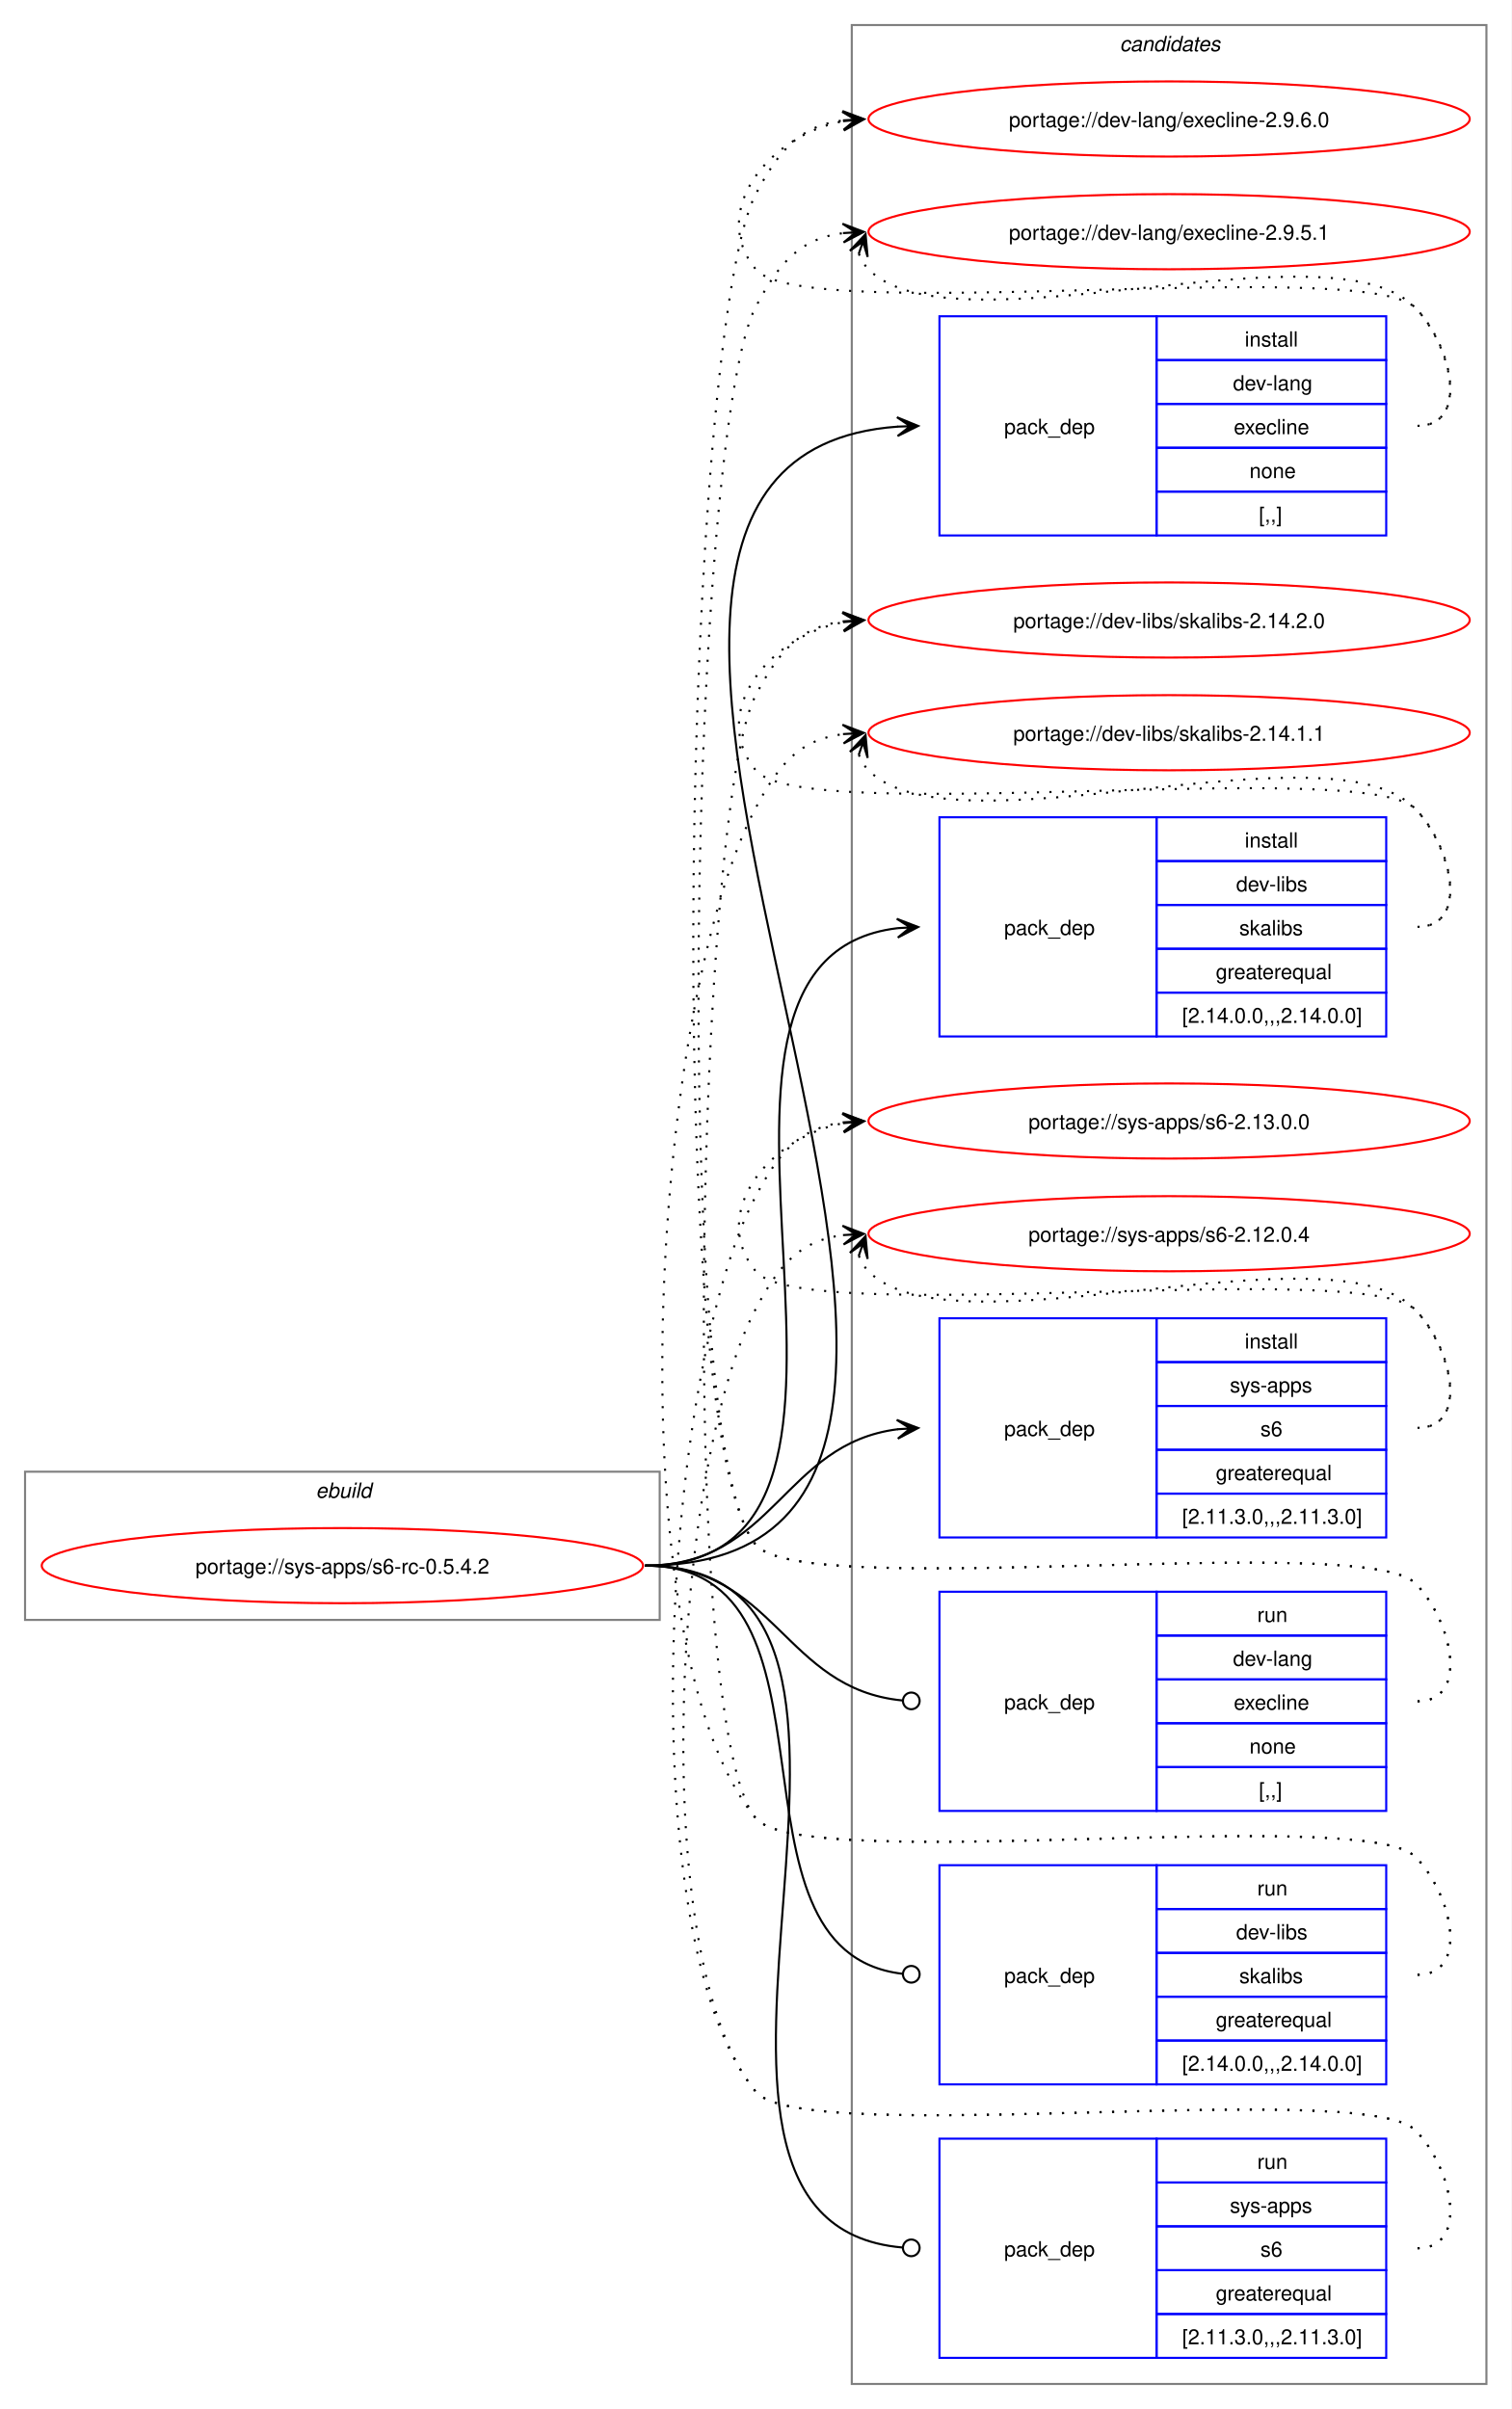
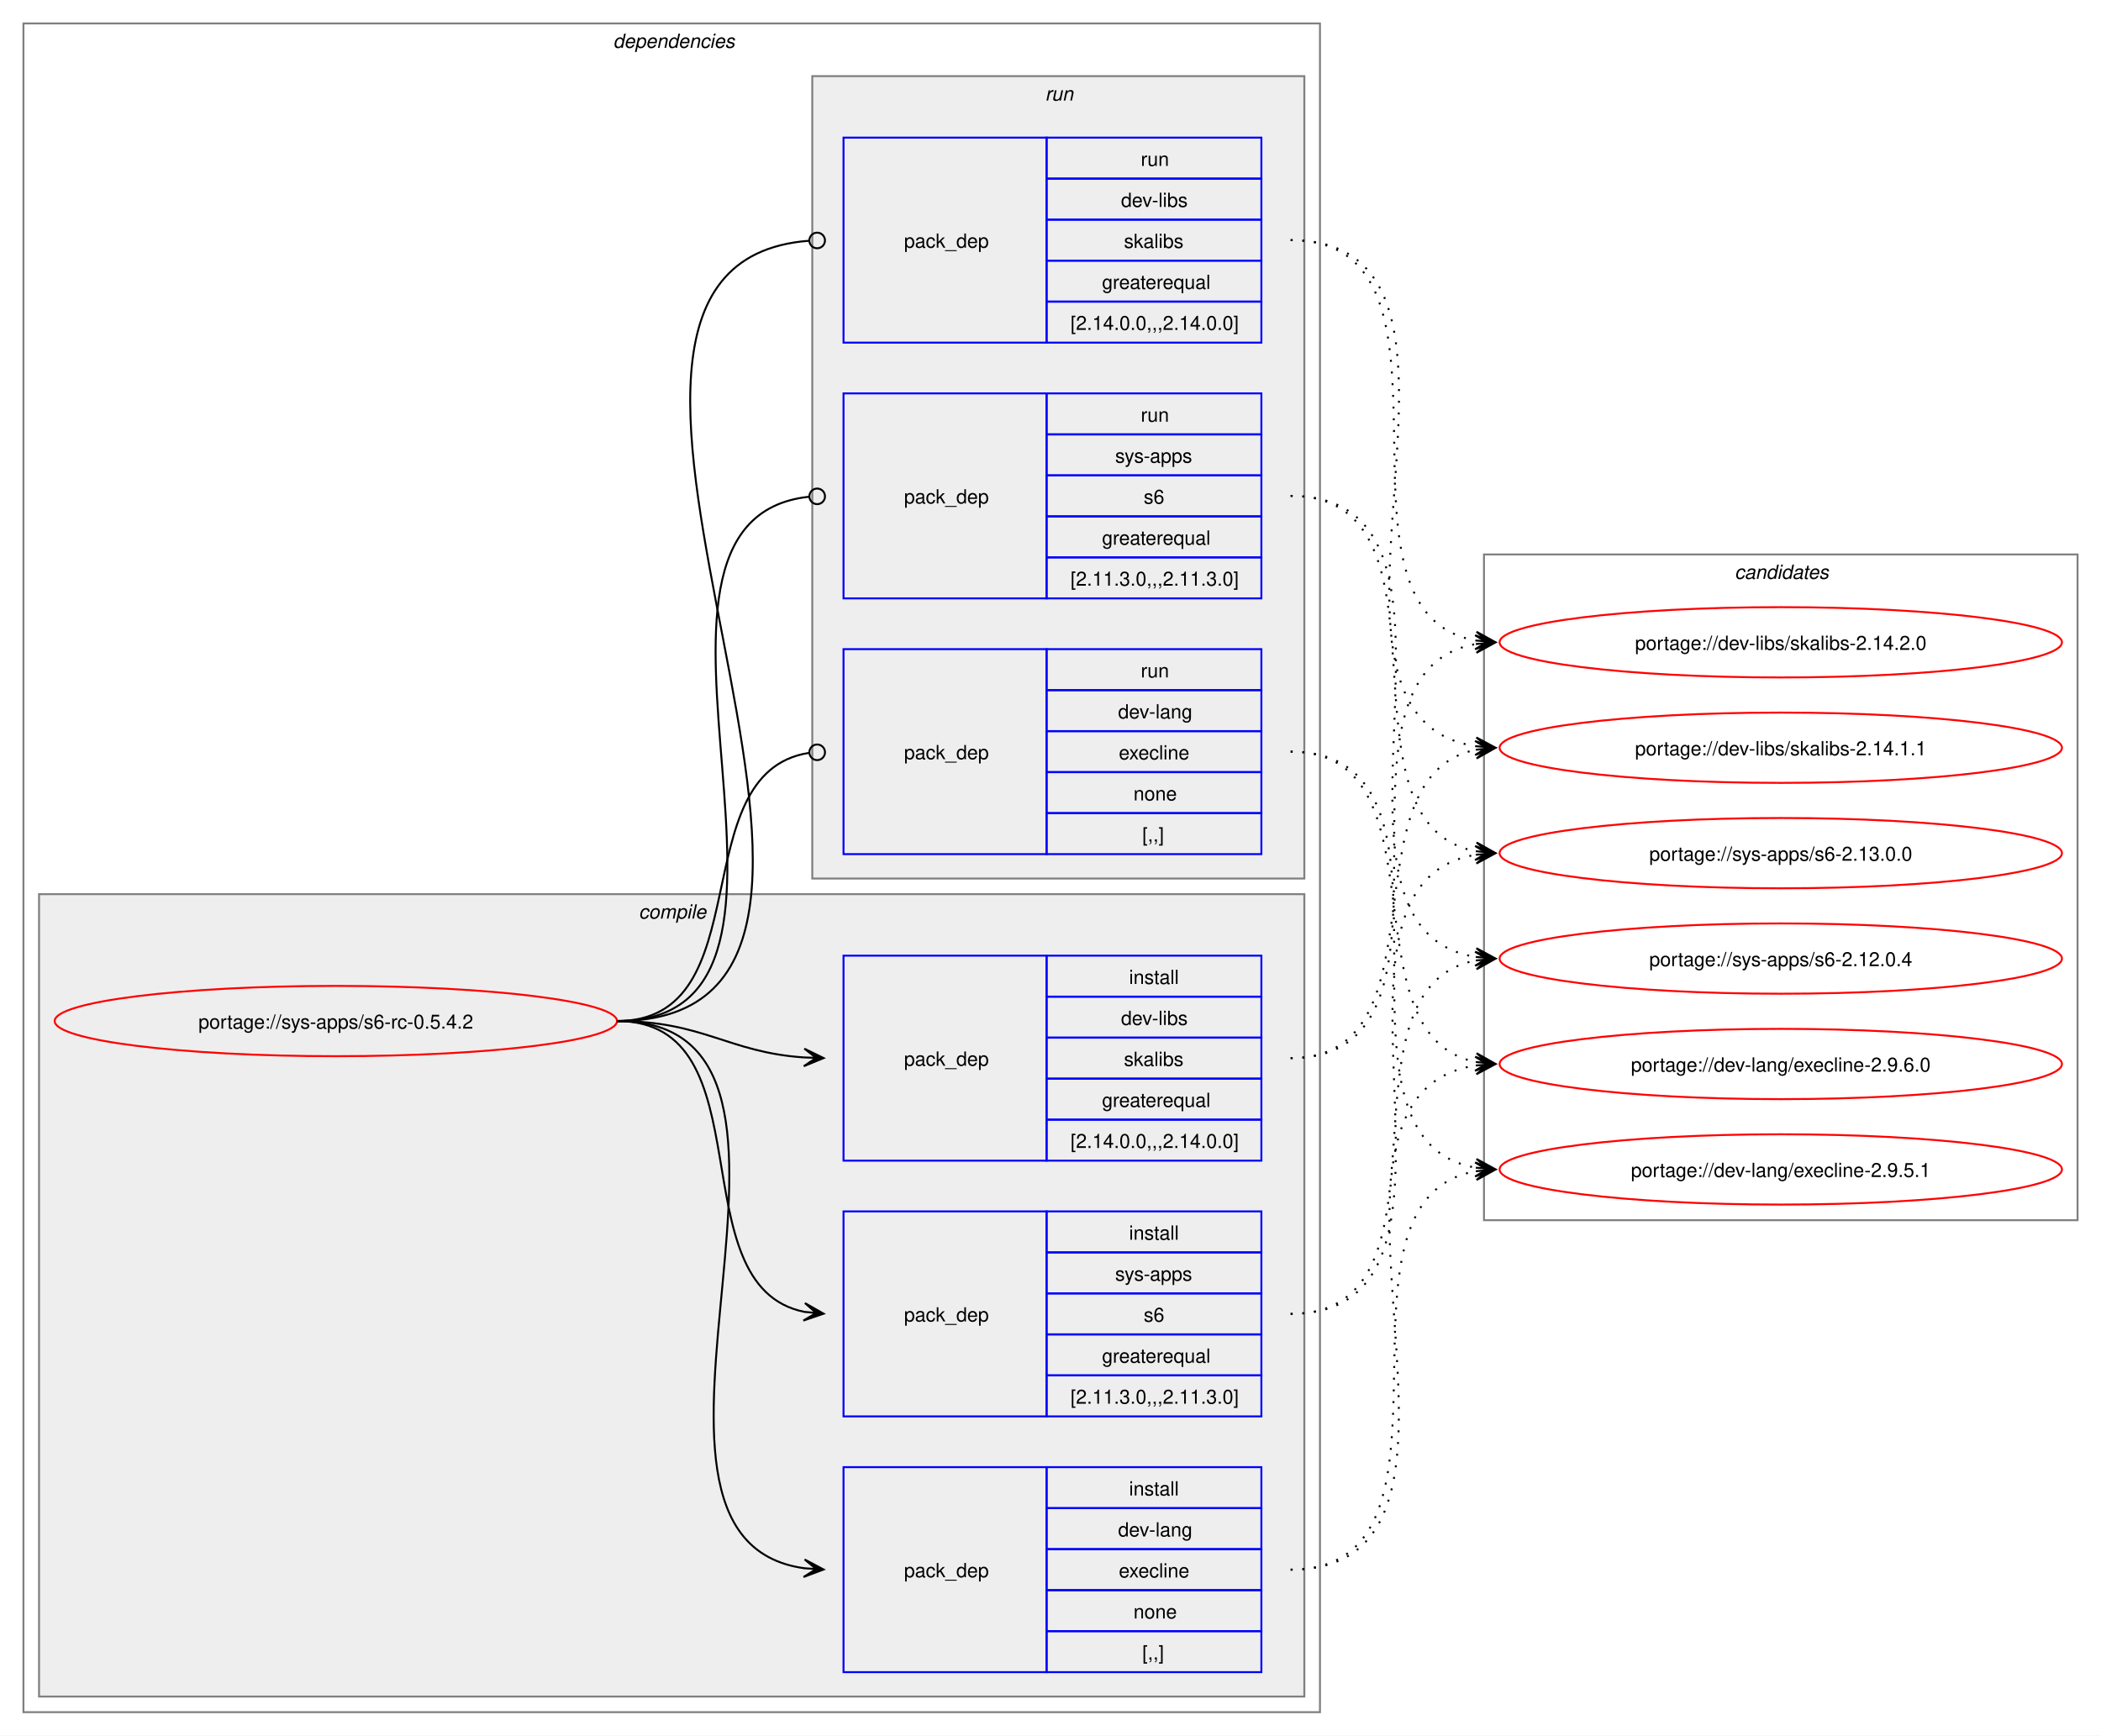
- <svg xmlns="http://www.w3.org/2000/svg" xmlns:xlink="http://www.w3.org/1999/xlink" width="724pt" height="1154pt" viewBox="0.00 0.00 724.00 1154.00">
-   <g id="graph0" class="graph" transform="scale(1 1) rotate(0) translate(4 1150)">
-     <polygon fill="white" stroke="none" points="-4,4 -4,-1150 720,-1150 720,4 -4,4" />
+ <svg xmlns="http://www.w3.org/2000/svg" xmlns:xlink="http://www.w3.org/1999/xlink" width="1076pt" height="889pt" viewBox="0.00 0.00 1076.00 889.00">
+   <g id="graph0" class="graph" transform="scale(1 1) rotate(0) translate(4 885)">
+     <polygon fill="white" stroke="none" points="-4,4 -4,-885 1072,-885 1072,4 -4,4" />
+     <g id="clust2" class="cluster">
+       <polygon fill="none" stroke="gray" points="8,-8 8,-873 672,-873 672,-8 8,-8" />
+       <text text-anchor="start" x="310" y="-860.5" font-family="Helvetica,sans-Serif" font-style="italic" font-size="10.00">dependencies</text>
+     </g>
+     <g id="clust3" class="cluster">
+       <polygon fill="#eeeeee" stroke="gray" points="16,-16 16,-427 664,-427 664,-16 16,-16" />
+       <text text-anchor="start" x="323.12" y="-414.5" font-family="Helvetica,sans-Serif" font-style="italic" font-size="10.00">compile</text>
+     </g>
+     <g id="clust8" class="cluster">
+       <polygon fill="#eeeeee" stroke="gray" points="412,-435 412,-846 664,-846 664,-435 412,-435" />
+       <text text-anchor="start" x="531.25" y="-833.5" font-family="Helvetica,sans-Serif" font-style="italic" font-size="10.00">run</text>
+     </g>
    <g id="clust12" class="cluster">
-       <polygon fill="none" stroke="gray" points="404,-8 404,-1138 708,-1138 708,-8 404,-8" />
-       <text text-anchor="start" x="532.38" y="-1125.5" font-family="Helvetica,sans-Serif" font-style="italic" font-size="10.00">candidates</text>
-     </g>
-     <g id="clust1" class="cluster">
-       <polygon fill="none" stroke="gray" points="8,-374 8,-445 312,-445 312,-374 8,-374" />
-       <text text-anchor="start" x="147.25" y="-432.5" font-family="Helvetica,sans-Serif" font-style="italic" font-size="10.00">ebuild</text>
+       <polygon fill="none" stroke="gray" points="756,-260 756,-601 1060,-601 1060,-260 756,-260" />
+       <text text-anchor="start" x="884.38" y="-588.5" font-family="Helvetica,sans-Serif" font-style="italic" font-size="10.00">candidates</text>
    </g>
    <g id="node1" class="node">
      <g id="a_node1">
        <a xlink:href="../sys-apps/s6-rc-0.5.4.2.svg" xlink:title="portage://sys-apps/s6-rc-0.5.4.2">
-           <ellipse fill="none" stroke="red" cx="160" cy="-400" rx="144" ry="18" />
-           <text text-anchor="middle" x="160" y="-396.12" font-family="Helvetica,sans-Serif" font-size="10.00">portage://sys-apps/s6-rc-0.5.4.2</text>
+           <ellipse fill="none" stroke="red" cx="168" cy="-362" rx="144" ry="18" />
+           <text text-anchor="middle" x="168" y="-358.12" font-family="Helvetica,sans-Serif" font-size="10.00">portage://sys-apps/s6-rc-0.5.4.2</text>
        </a>
      </g>
    </g>
    <g id="node2" class="node">
-       <polygon fill="none" stroke="blue" points="446,-893.5 446,-998.5 550,-998.5 550,-893.5 446,-893.5" />
-       <text text-anchor="start" x="477" y="-942.12" font-family="Helvetica,sans-Serif" font-size="10.00">pack_dep</text>
-       <polygon fill="none" stroke="blue" points="550,-977.5 550,-998.5 660,-998.5 660,-977.5 550,-977.5" />
-       <text text-anchor="start" x="592.25" y="-984" font-family="Helvetica,sans-Serif" font-size="10.00">install</text>
-       <polygon fill="none" stroke="blue" points="550,-956.5 550,-977.5 660,-977.5 660,-956.5 550,-956.5" />
-       <text text-anchor="start" x="586.62" y="-963" font-family="Helvetica,sans-Serif" font-size="10.00">dev-lang</text>
-       <polygon fill="none" stroke="blue" points="550,-935.5 550,-956.5 660,-956.5 660,-935.5 550,-935.5" />
-       <text text-anchor="start" x="587" y="-942" font-family="Helvetica,sans-Serif" font-size="10.00">execline</text>
-       <polygon fill="none" stroke="blue" points="550,-914.5 550,-935.5 660,-935.5 660,-914.5 550,-914.5" />
-       <text text-anchor="start" x="594.5" y="-921" font-family="Helvetica,sans-Serif" font-size="10.00">none</text>
-       <polygon fill="none" stroke="blue" points="550,-893.5 550,-914.5 660,-914.5 660,-893.5 550,-893.5" />
-       <text text-anchor="start" x="599" y="-900" font-family="Helvetica,sans-Serif" font-size="10.00">[,,]</text>
+       <polygon fill="none" stroke="blue" points="428,-28.5 428,-133.5 532,-133.5 532,-28.5 428,-28.5" />
+       <text text-anchor="start" x="459" y="-77.12" font-family="Helvetica,sans-Serif" font-size="10.00">pack_dep</text>
+       <polygon fill="none" stroke="blue" points="532,-112.5 532,-133.5 642,-133.5 642,-112.5 532,-112.5" />
+       <text text-anchor="start" x="574.25" y="-119" font-family="Helvetica,sans-Serif" font-size="10.00">install</text>
+       <polygon fill="none" stroke="blue" points="532,-91.5 532,-112.5 642,-112.5 642,-91.5 532,-91.5" />
+       <text text-anchor="start" x="568.62" y="-98" font-family="Helvetica,sans-Serif" font-size="10.00">dev-lang</text>
+       <polygon fill="none" stroke="blue" points="532,-70.5 532,-91.5 642,-91.5 642,-70.5 532,-70.5" />
+       <text text-anchor="start" x="569" y="-77" font-family="Helvetica,sans-Serif" font-size="10.00">execline</text>
+       <polygon fill="none" stroke="blue" points="532,-49.5 532,-70.5 642,-70.5 642,-49.5 532,-49.5" />
+       <text text-anchor="start" x="576.5" y="-56" font-family="Helvetica,sans-Serif" font-size="10.00">none</text>
+       <polygon fill="none" stroke="blue" points="532,-28.5 532,-49.5 642,-49.5 642,-28.5 532,-28.5" />
+       <text text-anchor="start" x="581" y="-35" font-family="Helvetica,sans-Serif" font-size="10.00">[,,]</text>
    </g>
    <g id="edge1" class="edge">
-       <path fill="none" stroke="black" d="M305,-400C550.88,-400 198.32,-929.6 426.08,-945.63" />
-       <polygon fill="black" stroke="black" points="435.78,-945.96 425.63,-950.12 432,-945.83 425.79,-945.62 425.79,-945.62 425.79,-945.62 432,-945.83 425.94,-941.12 435.78,-945.96" />
+       <path fill="none" stroke="black" d="M312,-362C441.72,-362 294.5,-97.22 408,-81.71" />
+       <polygon fill="black" stroke="black" points="417.78,-81.08 408.09,-86.21 414.01,-81.32 407.8,-81.72 407.8,-81.72 407.8,-81.72 414.01,-81.32 407.52,-77.23 417.78,-81.08" />
    </g>
    <g id="node3" class="node">
-       <polygon fill="none" stroke="blue" points="446,-653.5 446,-758.5 550,-758.5 550,-653.5 446,-653.5" />
-       <text text-anchor="start" x="477" y="-702.12" font-family="Helvetica,sans-Serif" font-size="10.00">pack_dep</text>
-       <polygon fill="none" stroke="blue" points="550,-737.5 550,-758.5 660,-758.5 660,-737.5 550,-737.5" />
-       <text text-anchor="start" x="592.25" y="-744" font-family="Helvetica,sans-Serif" font-size="10.00">install</text>
-       <polygon fill="none" stroke="blue" points="550,-716.5 550,-737.5 660,-737.5 660,-716.5 550,-716.5" />
-       <text text-anchor="start" x="588.12" y="-723" font-family="Helvetica,sans-Serif" font-size="10.00">dev-libs</text>
-       <polygon fill="none" stroke="blue" points="550,-695.5 550,-716.5 660,-716.5 660,-695.5 550,-695.5" />
-       <text text-anchor="start" x="589.62" y="-702" font-family="Helvetica,sans-Serif" font-size="10.00">skalibs</text>
-       <polygon fill="none" stroke="blue" points="550,-674.5 550,-695.5 660,-695.5 660,-674.5 550,-674.5" />
-       <text text-anchor="start" x="578.38" y="-681" font-family="Helvetica,sans-Serif" font-size="10.00">greaterequal</text>
-       <polygon fill="none" stroke="blue" points="550,-653.5 550,-674.5 660,-674.5 660,-653.5 550,-653.5" />
-       <text text-anchor="start" x="562.25" y="-660" font-family="Helvetica,sans-Serif" font-size="10.00">[2.14.0.0,,,2.14.0.0]</text>
+       <polygon fill="none" stroke="blue" points="428,-290.5 428,-395.5 532,-395.5 532,-290.5 428,-290.5" />
+       <text text-anchor="start" x="459" y="-339.12" font-family="Helvetica,sans-Serif" font-size="10.00">pack_dep</text>
+       <polygon fill="none" stroke="blue" points="532,-374.5 532,-395.5 642,-395.5 642,-374.5 532,-374.5" />
+       <text text-anchor="start" x="574.25" y="-381" font-family="Helvetica,sans-Serif" font-size="10.00">install</text>
+       <polygon fill="none" stroke="blue" points="532,-353.5 532,-374.5 642,-374.5 642,-353.5 532,-353.5" />
+       <text text-anchor="start" x="570.12" y="-360" font-family="Helvetica,sans-Serif" font-size="10.00">dev-libs</text>
+       <polygon fill="none" stroke="blue" points="532,-332.5 532,-353.5 642,-353.5 642,-332.5 532,-332.5" />
+       <text text-anchor="start" x="571.62" y="-339" font-family="Helvetica,sans-Serif" font-size="10.00">skalibs</text>
+       <polygon fill="none" stroke="blue" points="532,-311.5 532,-332.5 642,-332.5 642,-311.5 532,-311.5" />
+       <text text-anchor="start" x="560.38" y="-318" font-family="Helvetica,sans-Serif" font-size="10.00">greaterequal</text>
+       <polygon fill="none" stroke="blue" points="532,-290.5 532,-311.5 642,-311.5 642,-290.5 532,-290.5" />
+       <text text-anchor="start" x="544.25" y="-297" font-family="Helvetica,sans-Serif" font-size="10.00">[2.14.0.0,,,2.14.0.0]</text>
    </g>
    <g id="edge2" class="edge">
-       <path fill="none" stroke="black" d="M305,-400C449.21,-400 297.33,-690.08 425.92,-705.37" />
-       <polygon fill="black" stroke="black" points="435.78,-705.93 425.55,-709.86 432.01,-705.72 425.8,-705.37 425.8,-705.37 425.8,-705.37 432.01,-705.72 426.05,-700.87 435.78,-705.93" />
+       <path fill="none" stroke="black" d="M312,-362C356.34,-362 368.74,-345.99 407.84,-343.36" />
+       <polygon fill="black" stroke="black" points="417.78,-343.04 407.93,-347.86 414,-343.16 407.79,-343.36 407.79,-343.36 407.79,-343.36 414,-343.16 407.64,-338.87 417.78,-343.04" />
    </g>
    <g id="node4" class="node">
-       <polygon fill="none" stroke="blue" points="446,-413.5 446,-518.5 550,-518.5 550,-413.5 446,-413.5" />
-       <text text-anchor="start" x="477" y="-462.12" font-family="Helvetica,sans-Serif" font-size="10.00">pack_dep</text>
-       <polygon fill="none" stroke="blue" points="550,-497.5 550,-518.5 660,-518.5 660,-497.5 550,-497.5" />
-       <text text-anchor="start" x="592.25" y="-504" font-family="Helvetica,sans-Serif" font-size="10.00">install</text>
-       <polygon fill="none" stroke="blue" points="550,-476.5 550,-497.5 660,-497.5 660,-476.5 550,-476.5" />
-       <text text-anchor="start" x="585.12" y="-483" font-family="Helvetica,sans-Serif" font-size="10.00">sys-apps</text>
-       <polygon fill="none" stroke="blue" points="550,-455.5 550,-476.5 660,-476.5 660,-455.5 550,-455.5" />
-       <text text-anchor="start" x="599.75" y="-462" font-family="Helvetica,sans-Serif" font-size="10.00">s6</text>
-       <polygon fill="none" stroke="blue" points="550,-434.5 550,-455.5 660,-455.5 660,-434.5 550,-434.5" />
-       <text text-anchor="start" x="578.38" y="-441" font-family="Helvetica,sans-Serif" font-size="10.00">greaterequal</text>
-       <polygon fill="none" stroke="blue" points="550,-413.5 550,-434.5 660,-434.5 660,-413.5 550,-413.5" />
-       <text text-anchor="start" x="562.25" y="-420" font-family="Helvetica,sans-Serif" font-size="10.00">[2.11.3.0,,,2.11.3.0]</text>
+       <polygon fill="none" stroke="blue" points="428,-159.5 428,-264.5 532,-264.5 532,-159.5 428,-159.5" />
+       <text text-anchor="start" x="459" y="-208.12" font-family="Helvetica,sans-Serif" font-size="10.00">pack_dep</text>
+       <polygon fill="none" stroke="blue" points="532,-243.5 532,-264.5 642,-264.5 642,-243.5 532,-243.5" />
+       <text text-anchor="start" x="574.25" y="-250" font-family="Helvetica,sans-Serif" font-size="10.00">install</text>
+       <polygon fill="none" stroke="blue" points="532,-222.5 532,-243.5 642,-243.5 642,-222.5 532,-222.5" />
+       <text text-anchor="start" x="567.12" y="-229" font-family="Helvetica,sans-Serif" font-size="10.00">sys-apps</text>
+       <polygon fill="none" stroke="blue" points="532,-201.5 532,-222.5 642,-222.5 642,-201.5 532,-201.5" />
+       <text text-anchor="start" x="581.75" y="-208" font-family="Helvetica,sans-Serif" font-size="10.00">s6</text>
+       <polygon fill="none" stroke="blue" points="532,-180.5 532,-201.5 642,-201.5 642,-180.5 532,-180.5" />
+       <text text-anchor="start" x="560.38" y="-187" font-family="Helvetica,sans-Serif" font-size="10.00">greaterequal</text>
+       <polygon fill="none" stroke="blue" points="532,-159.5 532,-180.5 642,-180.5 642,-159.5 532,-159.5" />
+       <text text-anchor="start" x="544.25" y="-166" font-family="Helvetica,sans-Serif" font-size="10.00">[2.11.3.0,,,2.11.3.0]</text>
    </g>
    <g id="edge3" class="edge">
-       <path fill="none" stroke="black" d="M305,-400C366.75,-400 371.09,-458.49 426.11,-465.35" />
-       <polygon fill="black" stroke="black" points="435.78,-465.93 425.53,-469.82 432.01,-465.7 425.8,-465.33 425.8,-465.33 425.8,-465.33 432.01,-465.7 426.07,-460.84 435.78,-465.93" />
+       <path fill="none" stroke="black" d="M312,-362C389.89,-362 342.32,-226.29 407.96,-213.04" />
+       <polygon fill="black" stroke="black" points="417.79,-212.11 408.25,-217.53 414.02,-212.47 407.83,-213.05 407.83,-213.05 407.83,-213.05 414.02,-212.47 407.41,-208.57 417.79,-212.11" />
    </g>
    <g id="node5" class="node">
-       <polygon fill="none" stroke="blue" points="446,-282.5 446,-387.5 550,-387.5 550,-282.5 446,-282.5" />
-       <text text-anchor="start" x="477" y="-331.12" font-family="Helvetica,sans-Serif" font-size="10.00">pack_dep</text>
-       <polygon fill="none" stroke="blue" points="550,-366.5 550,-387.5 660,-387.5 660,-366.5 550,-366.5" />
-       <text text-anchor="start" x="598.25" y="-373" font-family="Helvetica,sans-Serif" font-size="10.00">run</text>
-       <polygon fill="none" stroke="blue" points="550,-345.5 550,-366.5 660,-366.5 660,-345.5 550,-345.5" />
-       <text text-anchor="start" x="586.62" y="-352" font-family="Helvetica,sans-Serif" font-size="10.00">dev-lang</text>
-       <polygon fill="none" stroke="blue" points="550,-324.5 550,-345.5 660,-345.5 660,-324.5 550,-324.5" />
-       <text text-anchor="start" x="587" y="-331" font-family="Helvetica,sans-Serif" font-size="10.00">execline</text>
-       <polygon fill="none" stroke="blue" points="550,-303.5 550,-324.5 660,-324.5 660,-303.5 550,-303.5" />
-       <text text-anchor="start" x="594.5" y="-310" font-family="Helvetica,sans-Serif" font-size="10.00">none</text>
-       <polygon fill="none" stroke="blue" points="550,-282.5 550,-303.5 660,-303.5 660,-282.5 550,-282.5" />
-       <text text-anchor="start" x="599" y="-289" font-family="Helvetica,sans-Serif" font-size="10.00">[,,]</text>
+       <polygon fill="none" stroke="blue" points="428,-447.5 428,-552.5 532,-552.5 532,-447.5 428,-447.5" />
+       <text text-anchor="start" x="459" y="-496.12" font-family="Helvetica,sans-Serif" font-size="10.00">pack_dep</text>
+       <polygon fill="none" stroke="blue" points="532,-531.5 532,-552.5 642,-552.5 642,-531.5 532,-531.5" />
+       <text text-anchor="start" x="580.25" y="-538" font-family="Helvetica,sans-Serif" font-size="10.00">run</text>
+       <polygon fill="none" stroke="blue" points="532,-510.5 532,-531.5 642,-531.5 642,-510.5 532,-510.5" />
+       <text text-anchor="start" x="568.62" y="-517" font-family="Helvetica,sans-Serif" font-size="10.00">dev-lang</text>
+       <polygon fill="none" stroke="blue" points="532,-489.5 532,-510.5 642,-510.5 642,-489.5 532,-489.5" />
+       <text text-anchor="start" x="569" y="-496" font-family="Helvetica,sans-Serif" font-size="10.00">execline</text>
+       <polygon fill="none" stroke="blue" points="532,-468.5 532,-489.5 642,-489.5 642,-468.5 532,-468.5" />
+       <text text-anchor="start" x="576.5" y="-475" font-family="Helvetica,sans-Serif" font-size="10.00">none</text>
+       <polygon fill="none" stroke="blue" points="532,-447.5 532,-468.5 642,-468.5 642,-447.5 532,-447.5" />
+       <text text-anchor="start" x="581" y="-454" font-family="Helvetica,sans-Serif" font-size="10.00">[,,]</text>
    </g>
    <g id="edge4" class="edge">
-       <path fill="none" stroke="black" d="M305,-400C367.33,-400 371.35,-340.95 428.21,-335.42" />
-       <ellipse fill="none" stroke="black" cx="432.51" cy="-335.21" rx="4" ry="4" />
+       <path fill="none" stroke="black" d="M312,-362C386.43,-362 345.13,-488.91 410.07,-499.32" />
+       <ellipse fill="none" stroke="black" cx="414.51" cy="-499.66" rx="4" ry="4" />
    </g>
    <g id="node6" class="node">
-       <polygon fill="none" stroke="blue" points="446,-151.5 446,-256.5 550,-256.5 550,-151.5 446,-151.5" />
-       <text text-anchor="start" x="477" y="-200.12" font-family="Helvetica,sans-Serif" font-size="10.00">pack_dep</text>
-       <polygon fill="none" stroke="blue" points="550,-235.5 550,-256.5 660,-256.5 660,-235.5 550,-235.5" />
-       <text text-anchor="start" x="598.25" y="-242" font-family="Helvetica,sans-Serif" font-size="10.00">run</text>
-       <polygon fill="none" stroke="blue" points="550,-214.5 550,-235.5 660,-235.5 660,-214.5 550,-214.5" />
-       <text text-anchor="start" x="588.12" y="-221" font-family="Helvetica,sans-Serif" font-size="10.00">dev-libs</text>
-       <polygon fill="none" stroke="blue" points="550,-193.5 550,-214.5 660,-214.5 660,-193.5 550,-193.5" />
-       <text text-anchor="start" x="589.62" y="-200" font-family="Helvetica,sans-Serif" font-size="10.00">skalibs</text>
-       <polygon fill="none" stroke="blue" points="550,-172.5 550,-193.5 660,-193.5 660,-172.5 550,-172.5" />
-       <text text-anchor="start" x="578.38" y="-179" font-family="Helvetica,sans-Serif" font-size="10.00">greaterequal</text>
-       <polygon fill="none" stroke="blue" points="550,-151.5 550,-172.5 660,-172.5 660,-151.5 550,-151.5" />
-       <text text-anchor="start" x="562.25" y="-158" font-family="Helvetica,sans-Serif" font-size="10.00">[2.14.0.0,,,2.14.0.0]</text>
+       <polygon fill="none" stroke="blue" points="428,-709.5 428,-814.5 532,-814.5 532,-709.5 428,-709.5" />
+       <text text-anchor="start" x="459" y="-758.12" font-family="Helvetica,sans-Serif" font-size="10.00">pack_dep</text>
+       <polygon fill="none" stroke="blue" points="532,-793.5 532,-814.5 642,-814.5 642,-793.5 532,-793.5" />
+       <text text-anchor="start" x="580.25" y="-800" font-family="Helvetica,sans-Serif" font-size="10.00">run</text>
+       <polygon fill="none" stroke="blue" points="532,-772.5 532,-793.5 642,-793.5 642,-772.5 532,-772.5" />
+       <text text-anchor="start" x="570.12" y="-779" font-family="Helvetica,sans-Serif" font-size="10.00">dev-libs</text>
+       <polygon fill="none" stroke="blue" points="532,-751.5 532,-772.5 642,-772.5 642,-751.5 532,-751.5" />
+       <text text-anchor="start" x="571.62" y="-758" font-family="Helvetica,sans-Serif" font-size="10.00">skalibs</text>
+       <polygon fill="none" stroke="blue" points="532,-730.5 532,-751.5 642,-751.5 642,-730.5 532,-730.5" />
+       <text text-anchor="start" x="560.38" y="-737" font-family="Helvetica,sans-Serif" font-size="10.00">greaterequal</text>
+       <polygon fill="none" stroke="blue" points="532,-709.5 532,-730.5 642,-730.5 642,-709.5 532,-709.5" />
+       <text text-anchor="start" x="544.25" y="-716" font-family="Helvetica,sans-Serif" font-size="10.00">[2.14.0.0,,,2.14.0.0]</text>
    </g>
    <g id="edge5" class="edge">
-       <path fill="none" stroke="black" d="M305,-400C406.95,-400 336.39,-215.32 428.23,-204.49" />
-       <ellipse fill="none" stroke="black" cx="432.51" cy="-204.25" rx="4" ry="4" />
+       <path fill="none" stroke="black" d="M312,-362C492.97,-362 243.52,-748.83 410.2,-761.67" />
+       <ellipse fill="none" stroke="black" cx="414.5" cy="-761.83" rx="4" ry="4" />
    </g>
    <g id="node7" class="node">
-       <polygon fill="none" stroke="blue" points="446,-20.5 446,-125.5 550,-125.5 550,-20.5 446,-20.5" />
-       <text text-anchor="start" x="477" y="-69.12" font-family="Helvetica,sans-Serif" font-size="10.00">pack_dep</text>
-       <polygon fill="none" stroke="blue" points="550,-104.5 550,-125.5 660,-125.5 660,-104.5 550,-104.5" />
-       <text text-anchor="start" x="598.25" y="-111" font-family="Helvetica,sans-Serif" font-size="10.00">run</text>
-       <polygon fill="none" stroke="blue" points="550,-83.5 550,-104.5 660,-104.5 660,-83.5 550,-83.5" />
-       <text text-anchor="start" x="585.12" y="-90" font-family="Helvetica,sans-Serif" font-size="10.00">sys-apps</text>
-       <polygon fill="none" stroke="blue" points="550,-62.5 550,-83.5 660,-83.5 660,-62.5 550,-62.5" />
-       <text text-anchor="start" x="599.75" y="-69" font-family="Helvetica,sans-Serif" font-size="10.00">s6</text>
-       <polygon fill="none" stroke="blue" points="550,-41.5 550,-62.5 660,-62.5 660,-41.5 550,-41.5" />
-       <text text-anchor="start" x="578.38" y="-48" font-family="Helvetica,sans-Serif" font-size="10.00">greaterequal</text>
-       <polygon fill="none" stroke="blue" points="550,-20.5 550,-41.5 660,-41.5 660,-20.5 550,-20.5" />
-       <text text-anchor="start" x="562.25" y="-27" font-family="Helvetica,sans-Serif" font-size="10.00">[2.11.3.0,,,2.11.3.0]</text>
+       <polygon fill="none" stroke="blue" points="428,-578.5 428,-683.5 532,-683.5 532,-578.5 428,-578.5" />
+       <text text-anchor="start" x="459" y="-627.12" font-family="Helvetica,sans-Serif" font-size="10.00">pack_dep</text>
+       <polygon fill="none" stroke="blue" points="532,-662.5 532,-683.5 642,-683.5 642,-662.5 532,-662.5" />
+       <text text-anchor="start" x="580.25" y="-669" font-family="Helvetica,sans-Serif" font-size="10.00">run</text>
+       <polygon fill="none" stroke="blue" points="532,-641.5 532,-662.5 642,-662.5 642,-641.5 532,-641.5" />
+       <text text-anchor="start" x="567.12" y="-648" font-family="Helvetica,sans-Serif" font-size="10.00">sys-apps</text>
+       <polygon fill="none" stroke="blue" points="532,-620.5 532,-641.5 642,-641.5 642,-620.5 532,-620.5" />
+       <text text-anchor="start" x="581.75" y="-627" font-family="Helvetica,sans-Serif" font-size="10.00">s6</text>
+       <polygon fill="none" stroke="blue" points="532,-599.5 532,-620.5 642,-620.5 642,-599.5 532,-599.5" />
+       <text text-anchor="start" x="560.38" y="-606" font-family="Helvetica,sans-Serif" font-size="10.00">greaterequal</text>
+       <polygon fill="none" stroke="blue" points="532,-578.5 532,-599.5 642,-599.5 642,-578.5 532,-578.5" />
+       <text text-anchor="start" x="544.25" y="-585" font-family="Helvetica,sans-Serif" font-size="10.00">[2.11.3.0,,,2.11.3.0]</text>
    </g>
    <g id="edge6" class="edge">
-       <path fill="none" stroke="black" d="M305,-400C458.67,-400 287.23,-85.65 428.2,-73.37" />
-       <ellipse fill="none" stroke="black" cx="432.5" cy="-73.19" rx="4" ry="4" />
+       <path fill="none" stroke="black" d="M312,-362C437.53,-362 297.51,-618.03 410.07,-630.53" />
+       <ellipse fill="none" stroke="black" cx="414.51" cy="-630.76" rx="4" ry="4" />
    </g>
    <g id="node8" class="node">
      <g id="a_node8">
        <a xlink:href="../dev-lang/execline-2.9.6.0.svg" xlink:title="portage://dev-lang/execline-2.9.6.0">
-           <ellipse fill="none" stroke="red" cx="556" cy="-1093" rx="144" ry="18" />
-           <text text-anchor="middle" x="556" y="-1089.12" font-family="Helvetica,sans-Serif" font-size="10.00">portage://dev-lang/execline-2.9.6.0</text>
+           <ellipse fill="none" stroke="red" cx="908" cy="-340" rx="144" ry="18" />
+           <text text-anchor="middle" x="908" y="-336.12" font-family="Helvetica,sans-Serif" font-size="10.00">portage://dev-lang/execline-2.9.6.0</text>
        </a>
      </g>
    </g>
    <g id="edge7" class="edge">
-       <path fill="none" stroke="black" stroke-dasharray="1,5" d="M675,-946C700.12,-946 691.6,-984.59 674,-1002.5 649.35,-1027.59 380.36,-993.85 358,-1021 335.11,-1048.8 364.6,-1085.35 399.91,-1091.95" />
-       <polygon fill="black" stroke="black" points="409.79,-1092.89 399.41,-1096.43 406.02,-1092.53 399.83,-1091.95 399.83,-1091.95 399.83,-1091.95 406.02,-1092.53 400.25,-1087.47 409.79,-1092.89" />
+       <path fill="none" stroke="black" stroke-dasharray="1,5" d="M657,-81C777.49,-81 647.28,-324.07 752.11,-339.26" />
+       <polygon fill="black" stroke="black" points="761.78,-339.92 751.5,-343.73 758.01,-339.66 751.81,-339.24 751.81,-339.24 751.81,-339.24 758.01,-339.66 752.11,-334.75 761.78,-339.92" />
    </g>
    <g id="node9" class="node">
      <g id="a_node9">
        <a xlink:href="../dev-lang/execline-2.9.5.1.svg" xlink:title="portage://dev-lang/execline-2.9.5.1">
-           <ellipse fill="none" stroke="red" cx="556" cy="-1039" rx="144" ry="18" />
-           <text text-anchor="middle" x="556" y="-1035.12" font-family="Helvetica,sans-Serif" font-size="10.00">portage://dev-lang/execline-2.9.5.1</text>
+           <ellipse fill="none" stroke="red" cx="908" cy="-286" rx="144" ry="18" />
+           <text text-anchor="middle" x="908" y="-282.12" font-family="Helvetica,sans-Serif" font-size="10.00">portage://dev-lang/execline-2.9.5.1</text>
        </a>
      </g>
    </g>
    <g id="edge8" class="edge">
-       <path fill="none" stroke="black" stroke-dasharray="1,5" d="M407.37,-1028.45C408.4,-1025.7 410.07,-1022.96 412,-1021 452.96,-979.42 633.83,-1044.85 674,-1002.5 691.28,-984.28 700.12,-946 675,-946" />
-       <polygon fill="black" stroke="black" points="410.6,-1037.85 403.09,-1029.86 409.37,-1034.27 407.34,-1028.39 407.34,-1028.39 407.34,-1028.39 409.37,-1034.27 411.6,-1026.93 410.6,-1037.85" />
+       <path fill="none" stroke="black" stroke-dasharray="1,5" d="M657,-81C755.56,-81 667.87,-270.3 751.88,-285.09" />
+       <polygon fill="black" stroke="black" points="761.79,-285.9 751.45,-289.57 758.02,-285.59 751.82,-285.08 751.82,-285.08 751.82,-285.08 758.02,-285.59 752.19,-280.6 761.79,-285.9" />
    </g>
    <g id="node10" class="node">
      <g id="a_node10">
        <a xlink:href="../dev-libs/skalibs-2.14.2.0.svg" xlink:title="portage://dev-libs/skalibs-2.14.2.0">
-           <ellipse fill="none" stroke="red" cx="556" cy="-853" rx="144" ry="18" />
-           <text text-anchor="middle" x="556" y="-849.12" font-family="Helvetica,sans-Serif" font-size="10.00">portage://dev-libs/skalibs-2.14.2.0</text>
+           <ellipse fill="none" stroke="red" cx="908" cy="-556" rx="144" ry="18" />
+           <text text-anchor="middle" x="908" y="-552.12" font-family="Helvetica,sans-Serif" font-size="10.00">portage://dev-libs/skalibs-2.14.2.0</text>
        </a>
      </g>
    </g>
    <g id="edge9" class="edge">
-       <path fill="none" stroke="black" stroke-dasharray="1,5" d="M675,-706C700.12,-706 691.6,-744.59 674,-762.5 649.35,-787.59 380.36,-753.85 358,-781 335.11,-808.8 364.6,-845.35 399.91,-851.95" />
-       <polygon fill="black" stroke="black" points="409.79,-852.89 399.41,-856.43 406.02,-852.53 399.83,-851.95 399.83,-851.95 399.83,-851.95 406.02,-852.53 400.25,-847.47 409.79,-852.89" />
+       <path fill="none" stroke="black" stroke-dasharray="1,5" d="M657,-343C758.82,-343 664.8,-540.48 752.08,-555.14" />
+       <polygon fill="black" stroke="black" points="761.79,-555.9 751.46,-559.61 758.02,-555.61 751.82,-555.12 751.82,-555.12 751.82,-555.12 758.02,-555.61 752.17,-550.63 761.79,-555.9" />
    </g>
    <g id="node11" class="node">
      <g id="a_node11">
        <a xlink:href="../dev-libs/skalibs-2.14.1.1.svg" xlink:title="portage://dev-libs/skalibs-2.14.1.1">
-           <ellipse fill="none" stroke="red" cx="556" cy="-799" rx="144" ry="18" />
-           <text text-anchor="middle" x="556" y="-795.12" font-family="Helvetica,sans-Serif" font-size="10.00">portage://dev-libs/skalibs-2.14.1.1</text>
+           <ellipse fill="none" stroke="red" cx="908" cy="-502" rx="144" ry="18" />
+           <text text-anchor="middle" x="908" y="-498.12" font-family="Helvetica,sans-Serif" font-size="10.00">portage://dev-libs/skalibs-2.14.1.1</text>
        </a>
      </g>
    </g>
    <g id="edge10" class="edge">
-       <path fill="none" stroke="black" stroke-dasharray="1,5" d="M407.37,-788.45C408.4,-785.7 410.07,-782.96 412,-781 452.96,-739.42 633.83,-804.85 674,-762.5 691.28,-744.28 700.12,-706 675,-706" />
-       <polygon fill="black" stroke="black" points="410.6,-797.85 403.09,-789.86 409.37,-794.27 407.34,-788.39 407.34,-788.39 407.34,-788.39 409.37,-794.27 411.6,-786.93 410.6,-797.85" />
+       <path fill="none" stroke="black" stroke-dasharray="1,5" d="M657,-343C737.95,-343 683.73,-487.44 752.01,-500.98" />
+       <polygon fill="black" stroke="black" points="761.79,-501.89 751.42,-505.45 758.02,-501.54 751.83,-500.97 751.83,-500.97 751.83,-500.97 758.02,-501.54 752.24,-496.49 761.79,-501.89" />
    </g>
    <g id="node12" class="node">
      <g id="a_node12">
        <a xlink:href="../sys-apps/s6-2.13.0.0.svg" xlink:title="portage://sys-apps/s6-2.13.0.0">
-           <ellipse fill="none" stroke="red" cx="556" cy="-613" rx="144" ry="18" />
-           <text text-anchor="middle" x="556" y="-609.12" font-family="Helvetica,sans-Serif" font-size="10.00">portage://sys-apps/s6-2.13.0.0</text>
+           <ellipse fill="none" stroke="red" cx="908" cy="-448" rx="144" ry="18" />
+           <text text-anchor="middle" x="908" y="-444.12" font-family="Helvetica,sans-Serif" font-size="10.00">portage://sys-apps/s6-2.13.0.0</text>
        </a>
      </g>
    </g>
    <g id="edge11" class="edge">
-       <path fill="none" stroke="black" stroke-dasharray="1,5" d="M675,-466C700.12,-466 691.6,-504.59 674,-522.5 649.35,-547.59 380.36,-513.85 358,-541 335.11,-568.8 364.6,-605.35 399.91,-611.95" />
-       <polygon fill="black" stroke="black" points="409.79,-612.89 399.41,-616.43 406.02,-612.53 399.83,-611.95 399.83,-611.95 399.83,-611.95 406.02,-612.53 400.25,-607.47 409.79,-612.89" />
+       <path fill="none" stroke="black" stroke-dasharray="1,5" d="M657,-212C768.05,-212 656.21,-432.14 752.03,-447.19" />
+       <polygon fill="black" stroke="black" points="761.78,-447.91 751.48,-451.66 758.01,-447.63 751.81,-447.18 751.81,-447.18 751.81,-447.18 758.01,-447.63 752.14,-442.69 761.78,-447.91" />
    </g>
    <g id="node13" class="node">
      <g id="a_node13">
        <a xlink:href="../sys-apps/s6-2.12.0.4.svg" xlink:title="portage://sys-apps/s6-2.12.0.4">
-           <ellipse fill="none" stroke="red" cx="556" cy="-559" rx="144" ry="18" />
-           <text text-anchor="middle" x="556" y="-555.12" font-family="Helvetica,sans-Serif" font-size="10.00">portage://sys-apps/s6-2.12.0.4</text>
+           <ellipse fill="none" stroke="red" cx="908" cy="-394" rx="144" ry="18" />
+           <text text-anchor="middle" x="908" y="-390.12" font-family="Helvetica,sans-Serif" font-size="10.00">portage://sys-apps/s6-2.12.0.4</text>
        </a>
      </g>
    </g>
    <g id="edge12" class="edge">
-       <path fill="none" stroke="black" stroke-dasharray="1,5" d="M407.37,-548.45C408.4,-545.7 410.07,-542.96 412,-541 452.96,-499.42 633.83,-564.85 674,-522.5 691.28,-504.28 700.12,-466 675,-466" />
-       <polygon fill="black" stroke="black" points="410.6,-557.85 403.09,-549.86 409.37,-554.27 407.34,-548.39 407.34,-548.39 407.34,-548.39 409.37,-554.27 411.6,-546.93 410.6,-557.85" />
+       <path fill="none" stroke="black" stroke-dasharray="1,5" d="M657,-212C746.59,-212 676.05,-378.7 751.87,-393.02" />
+       <polygon fill="black" stroke="black" points="761.79,-393.89 751.43,-397.5 758.02,-393.56 751.82,-393.02 751.82,-393.02 751.82,-393.02 758.02,-393.56 752.22,-388.53 761.79,-393.89" />
    </g>
    <g id="edge13" class="edge">
-       <path fill="none" stroke="black" stroke-dasharray="1,5" d="M675,-335C700.12,-335 691.6,-373.59 674,-391.5 649.35,-416.59 380.36,-382.85 358,-410 312.31,-465.5 324.35,-993.47 358,-1057 369.45,-1078.63 379.33,-1089.67 399.96,-1092.35" />
-       <polygon fill="black" stroke="black" points="409.78,-1092.93 399.54,-1096.83 406.01,-1092.7 399.8,-1092.34 399.8,-1092.34 399.8,-1092.34 406.01,-1092.7 400.07,-1087.85 409.78,-1092.93" />
+       <path fill="none" stroke="black" stroke-dasharray="1,5" d="M657,-500C738.3,-500 683.43,-354.65 751.96,-341.02" />
+       <polygon fill="black" stroke="black" points="761.79,-340.11 752.24,-345.51 758.02,-340.46 751.83,-341.03 751.83,-341.03 751.83,-341.03 758.02,-340.46 751.41,-336.55 761.79,-340.11" />
    </g>
    <g id="edge14" class="edge">
-       <path fill="none" stroke="black" stroke-dasharray="1,5" d="M675,-335C700.12,-335 691.6,-373.59 674,-391.5 649.35,-416.59 380.36,-382.85 358,-410 316.12,-460.87 327.16,-944.77 358,-1003 369.45,-1024.63 379.33,-1035.67 399.96,-1038.35" />
-       <polygon fill="black" stroke="black" points="409.78,-1038.93 399.54,-1042.83 406.01,-1038.7 399.8,-1038.34 399.8,-1038.34 399.8,-1038.34 406.01,-1038.7 400.07,-1033.85 409.78,-1038.93" />
+       <path fill="none" stroke="black" stroke-dasharray="1,5" d="M657,-500C759.2,-500 664.46,-301.59 752.04,-286.86" />
+       <polygon fill="black" stroke="black" points="761.79,-286.1 752.17,-291.37 758.02,-286.39 751.82,-286.88 751.82,-286.88 751.82,-286.88 758.02,-286.39 751.46,-282.39 761.79,-286.1" />
    </g>
    <g id="edge15" class="edge">
-       <path fill="none" stroke="black" stroke-dasharray="1,5" d="M675,-204C700.12,-204 691.6,-242.59 674,-260.5 649.35,-285.59 380.36,-251.85 358,-279 320,-325.15 330.02,-764.17 358,-817 369.45,-838.63 379.33,-849.67 399.96,-852.35" />
-       <polygon fill="black" stroke="black" points="409.78,-852.93 399.54,-856.83 406.01,-852.7 399.8,-852.34 399.8,-852.34 399.8,-852.34 406.01,-852.7 400.07,-847.85 409.78,-852.93" />
+       <path fill="none" stroke="black" stroke-dasharray="1,5" d="M657,-762C755.94,-762 667.53,-571.78 751.84,-556.92" />
+       <polygon fill="black" stroke="black" points="761.79,-556.1 752.19,-561.4 758.02,-556.41 751.82,-556.92 751.82,-556.92 751.82,-556.92 758.02,-556.41 751.45,-552.44 761.79,-556.1" />
    </g>
    <g id="edge16" class="edge">
-       <path fill="none" stroke="black" stroke-dasharray="1,5" d="M675,-204C700.12,-204 691.6,-242.59 674,-260.5 649.35,-285.59 380.36,-251.85 358,-279 289.64,-362.03 307.66,-667.95 358,-763 369.45,-784.63 379.33,-795.67 399.96,-798.35" />
-       <polygon fill="black" stroke="black" points="409.78,-798.93 399.54,-802.83 406.01,-798.7 399.8,-798.34 399.8,-798.34 399.8,-798.34 406.01,-798.7 400.07,-793.85 409.78,-798.93" />
+       <path fill="none" stroke="black" stroke-dasharray="1,5" d="M657,-762C777.89,-762 646.92,-518 752.07,-502.75" />
+       <polygon fill="black" stroke="black" points="761.78,-502.08 752.11,-507.25 758.01,-502.34 751.81,-502.76 751.81,-502.76 751.81,-502.76 758.01,-502.34 751.5,-498.27 761.78,-502.08" />
    </g>
    <g id="edge17" class="edge">
-       <path fill="none" stroke="black" stroke-dasharray="1,5" d="M675,-73C700.12,-73 691.6,-111.59 674,-129.5 649.35,-154.59 380.36,-120.85 358,-148 297.41,-221.6 313.38,-492.75 358,-577 369.45,-598.63 379.33,-609.67 399.96,-612.35" />
-       <polygon fill="black" stroke="black" points="409.78,-612.93 399.54,-616.83 406.01,-612.7 399.8,-612.34 399.8,-612.34 399.8,-612.34 406.01,-612.7 400.07,-607.85 409.78,-612.93" />
+       <path fill="none" stroke="black" stroke-dasharray="1,5" d="M657,-631C746.95,-631 675.73,-463.39 751.83,-448.98" />
+       <polygon fill="black" stroke="black" points="761.79,-448.11 752.22,-453.47 758.02,-448.44 751.82,-448.99 751.82,-448.99 751.82,-448.99 758.02,-448.44 751.43,-444.5 761.79,-448.11" />
    </g>
    <g id="edge18" class="edge">
-       <path fill="none" stroke="black" stroke-dasharray="1,5" d="M675,-73C700.12,-73 691.6,-111.59 674,-129.5 649.35,-154.59 380.36,-120.85 358,-148 305.03,-212.33 319,-449.36 358,-523 369.45,-544.63 379.33,-555.67 399.96,-558.35" />
-       <polygon fill="black" stroke="black" points="409.78,-558.93 399.54,-562.83 406.01,-558.7 399.8,-558.34 399.8,-558.34 399.8,-558.34 406.01,-558.7 400.07,-553.85 409.78,-558.93" />
+       <path fill="none" stroke="black" stroke-dasharray="1,5" d="M657,-631C768.44,-631 655.86,-409.92 751.99,-394.81" />
+       <polygon fill="black" stroke="black" points="761.78,-394.09 752.14,-399.31 758.01,-394.37 751.81,-394.82 751.81,-394.82 751.81,-394.82 758.01,-394.37 751.48,-390.34 761.78,-394.09" />
    </g>
  </g>
</svg>
